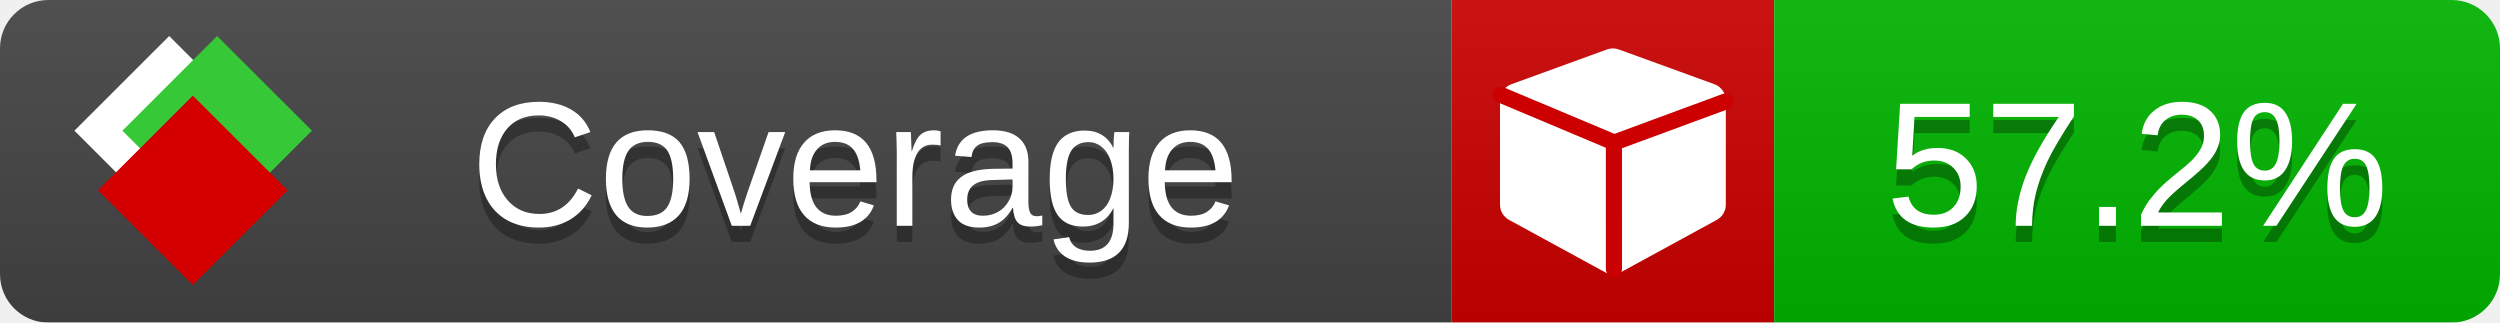
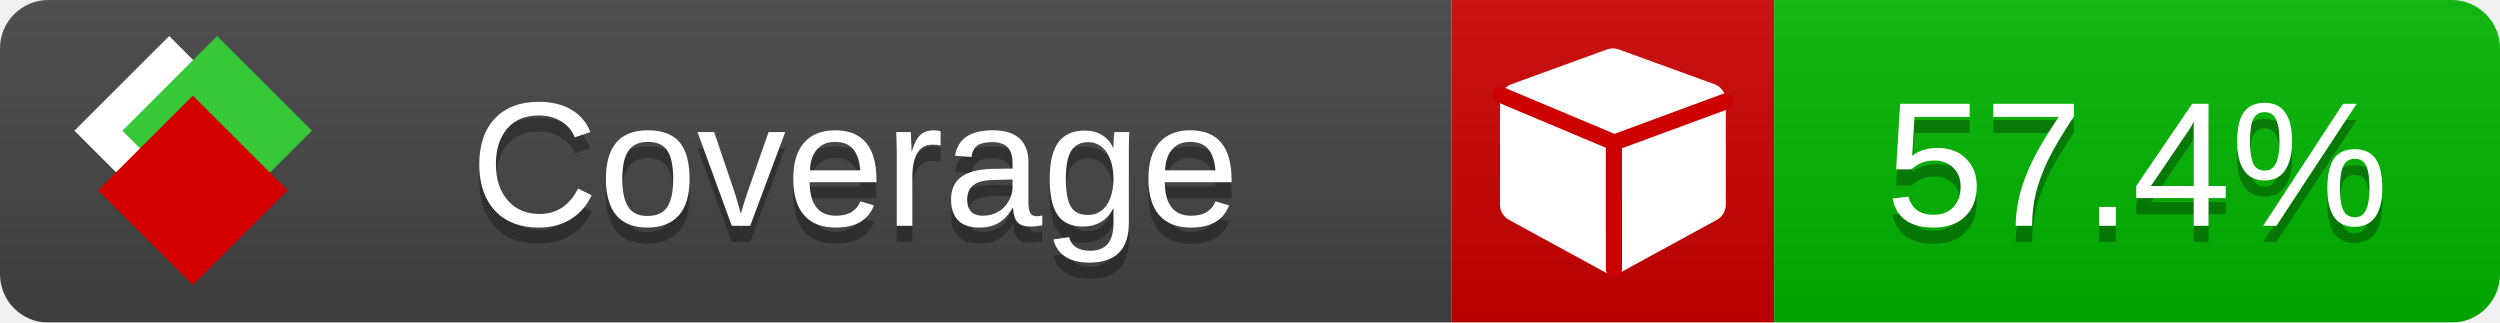
<svg xmlns="http://www.w3.org/2000/svg" xmlns:xlink="http://www.w3.org/1999/xlink" width="155" height="20">
  <style type="text/css">
          
            @keyframes fade1 {
                0% { visibility: visible; opacity: 1; }
               23% { visibility: visible; opacity: 1; }
               25% { visibility: hidden; opacity: 0; }
               48% { visibility: hidden; opacity: 0; }
               50% { visibility: hidden; opacity: 0; }
               73% { visibility: hidden; opacity: 0; }
               75% { visibility: hidden; opacity: 0; }
               98% { visibility: hidden; opacity: 0; }
              100% { visibility: visible; opacity: 1; }
            }
            @keyframes fade2 {
                0% { visibility: hidden; opacity: 0; }
               23% { visibility: hidden; opacity: 0; }
               25% { visibility: visible; opacity: 1; }
               48% { visibility: visible; opacity: 1; }
               50% { visibility: hidden; opacity: 0; }
               73% { visibility: hidden; opacity: 0; }
               75% { visibility: hidden; opacity: 0; }
               98% { visibility: hidden; opacity: 0; }
              100% { visibility: hidden; opacity: 0; }
            }
            @keyframes fade3 {
                0% { visibility: hidden; opacity: 0; }
               23% { visibility: hidden; opacity: 0; }
               25% { visibility: hidden; opacity: 0; }
               48% { visibility: hidden; opacity: 0; }
               50% { visibility: visible; opacity: 1; }
               73% { visibility: visible; opacity: 1; }
               75% { visibility: hidden; opacity: 0; }
               98% { visibility: hidden; opacity: 0; }
              100% { visibility: hidden; opacity: 0; }
            }
            @keyframes fade4 {
                0% { visibility: hidden; opacity: 0; }
               23% { visibility: hidden; opacity: 0; }
               25% { visibility: hidden; opacity: 0; }
               48% { visibility: hidden; opacity: 0; }
               50% { visibility: hidden; opacity: 0; }
               73% { visibility: hidden; opacity: 0; }
               75% { visibility: visible; opacity: 1; }
               98% { visibility: visible; opacity: 1; }
              100% { visibility: hidden; opacity: 0; }
            }
            .linecoverage {
                animation-duration: 15s;
                animation-name: fade1;
                animation-iteration-count: infinite;
            }
            .branchcoverage {
                animation-duration: 15s;
                animation-name: fade2;
                animation-iteration-count: infinite;
            }
            .methodcoverage {
                animation-duration: 15s;
                animation-name: fade3;
                animation-iteration-count: infinite;
            }
            .fullmethodcoverage {
                animation-duration: 15s;
                animation-name: fade4;
                animation-iteration-count: infinite;
            }
          
    </style>
  <defs>
    <linearGradient id="gradient" x2="0" y2="100%">
      <stop offset="0" stop-color="#bbb" stop-opacity=".1" />
      <stop offset="1" stop-opacity=".1" />
    </linearGradient>
    <linearGradient id="c">
      <stop offset="0" stop-color="#d40000" />
      <stop offset="1" stop-color="#ff2a2a" />
    </linearGradient>
    <linearGradient id="a">
      <stop offset="0" stop-color="#e0e0de" />
      <stop offset="1" stop-color="#fff" />
    </linearGradient>
    <linearGradient id="b">
      <stop offset="0" stop-color="#37c837" />
      <stop offset="1" stop-color="#217821" />
    </linearGradient>
    <linearGradient xlink:href="#a" id="e" x1="106.44" x2="69.96" y1="-11.96" y2="-46.84" gradientTransform="matrix(-.8426 -.00045 -.00045 -.8426 -94.27 -75.82)" gradientUnits="userSpaceOnUse" />
    <linearGradient xlink:href="#b" id="f" x1="56.19" x2="77.97" y1="-23.45" y2="10.62" gradientTransform="matrix(.8426 .00045 .00045 .8426 94.27 75.82)" gradientUnits="userSpaceOnUse" />
    <linearGradient xlink:href="#c" id="g" x1="79.98" x2="132.9" y1="10.79" y2="10.79" gradientTransform="matrix(.8426 .00045 .00045 .8426 94.27 75.82)" gradientUnits="userSpaceOnUse" />
    <mask id="mask">
      <rect width="155" height="20" rx="3" fill="#fff" />
    </mask>
    <g id="icon" transform="matrix(.04486 0 0 .04481 -.48 -.63)">
      <rect width="52.92" height="52.92" x="-109.72" y="-27.13" fill="url(#e)" transform="rotate(-135)" />
      <rect width="52.92" height="52.92" x="70.19" y="-39.18" fill="url(#f)" transform="rotate(45)" />
      <rect width="52.92" height="52.92" x="80.05" y="-15.74" fill="url(#g)" transform="rotate(45)" />
    </g>
  </defs>
  <g mask="url(#mask)">
    <rect x="0" y="0" width="90" height="20" fill="#444" />
    <rect x="90" y="0" width="20" height="20" fill="#c00" />
    <rect x="110" y="0" width="45" height="20" fill="#00B600" />
    <rect x="0" y="0" width="155" height="20" fill="url(#gradient)" />
  </g>
  <g>
    <path class="" fill="#fff" d="m 107,6.231 v 6.462 c 0,0.196 -0.051,0.379 -0.151,0.547 -0.101,0.168 -0.238,0.3 -0.412,0.395 l -5.923,3.231 c -0.157,0.09 -0.328,0.135 -0.513,0.135 -0.185,0 -0.356,-0.045 -0.513,-0.135 l -5.923,-3.231 C 93.39,13.539 93.252,13.407 93.151,13.239 93.05,13.071 93,12.889 93,12.692 v -6.462 c 0,-0.224 0.065,-0.429 0.194,-0.614 0.129,-0.185 0.3,-0.317 0.513,-0.395 l 5.923,-2.154 c 0.123,-0.045 0.247,-0.067 0.37,-0.067 0.123,0 0.247,0.022 0.37,0.067 l 5.923,2.154 c 0.213,0.079 0.384,0.21 0.513,0.395 0.129,0.185 0.194,0.39 0.194,0.614 z" />
    <path class="" style="fill:none;stroke:#cc0000;stroke-width:1;stroke-linecap:round;stroke-dasharray:none;stroke-opacity:1" d="m 100.064,16.677 -0.002,-7.833 6.906,-2.547" />
    <path class="" style="fill:none;stroke:#cc0000;stroke-width:1;stroke-linecap:round;stroke-dasharray:none;stroke-opacity:1" d="M 99.914,8.765 93.052,5.882" />
  </g>
  <g fill="#fff" text-anchor="middle" font-family="Verdana,Arial,Geneva,sans-serif" font-size="11">
    <a xlink:href="https://github.com/danielpalme/ReportGenerator" target="_top">
      <use xlink:href="#icon" transform="translate(3,1) scale(3.5)" />
    </a>
    <text x="53" y="15" fill="#010101" fill-opacity=".3">Coverage</text>
    <text x="53" y="14" fill="#fff">Coverage</text>
-     <text class="" x="132.5" y="15" fill="#010101" fill-opacity=".3">57.2%</text>
-     <text class="" x="132.5" y="14">57.2%</text>
+     <text class="" x="132.5" y="15" fill="#010101" fill-opacity=".3">57.4%</text>
+     <text class="" x="132.5" y="14">57.4%</text>
  </g>
  <g>
    <rect class="" x="90" y="0" width="65" height="20" fill-opacity="0" />
  </g>
</svg>
